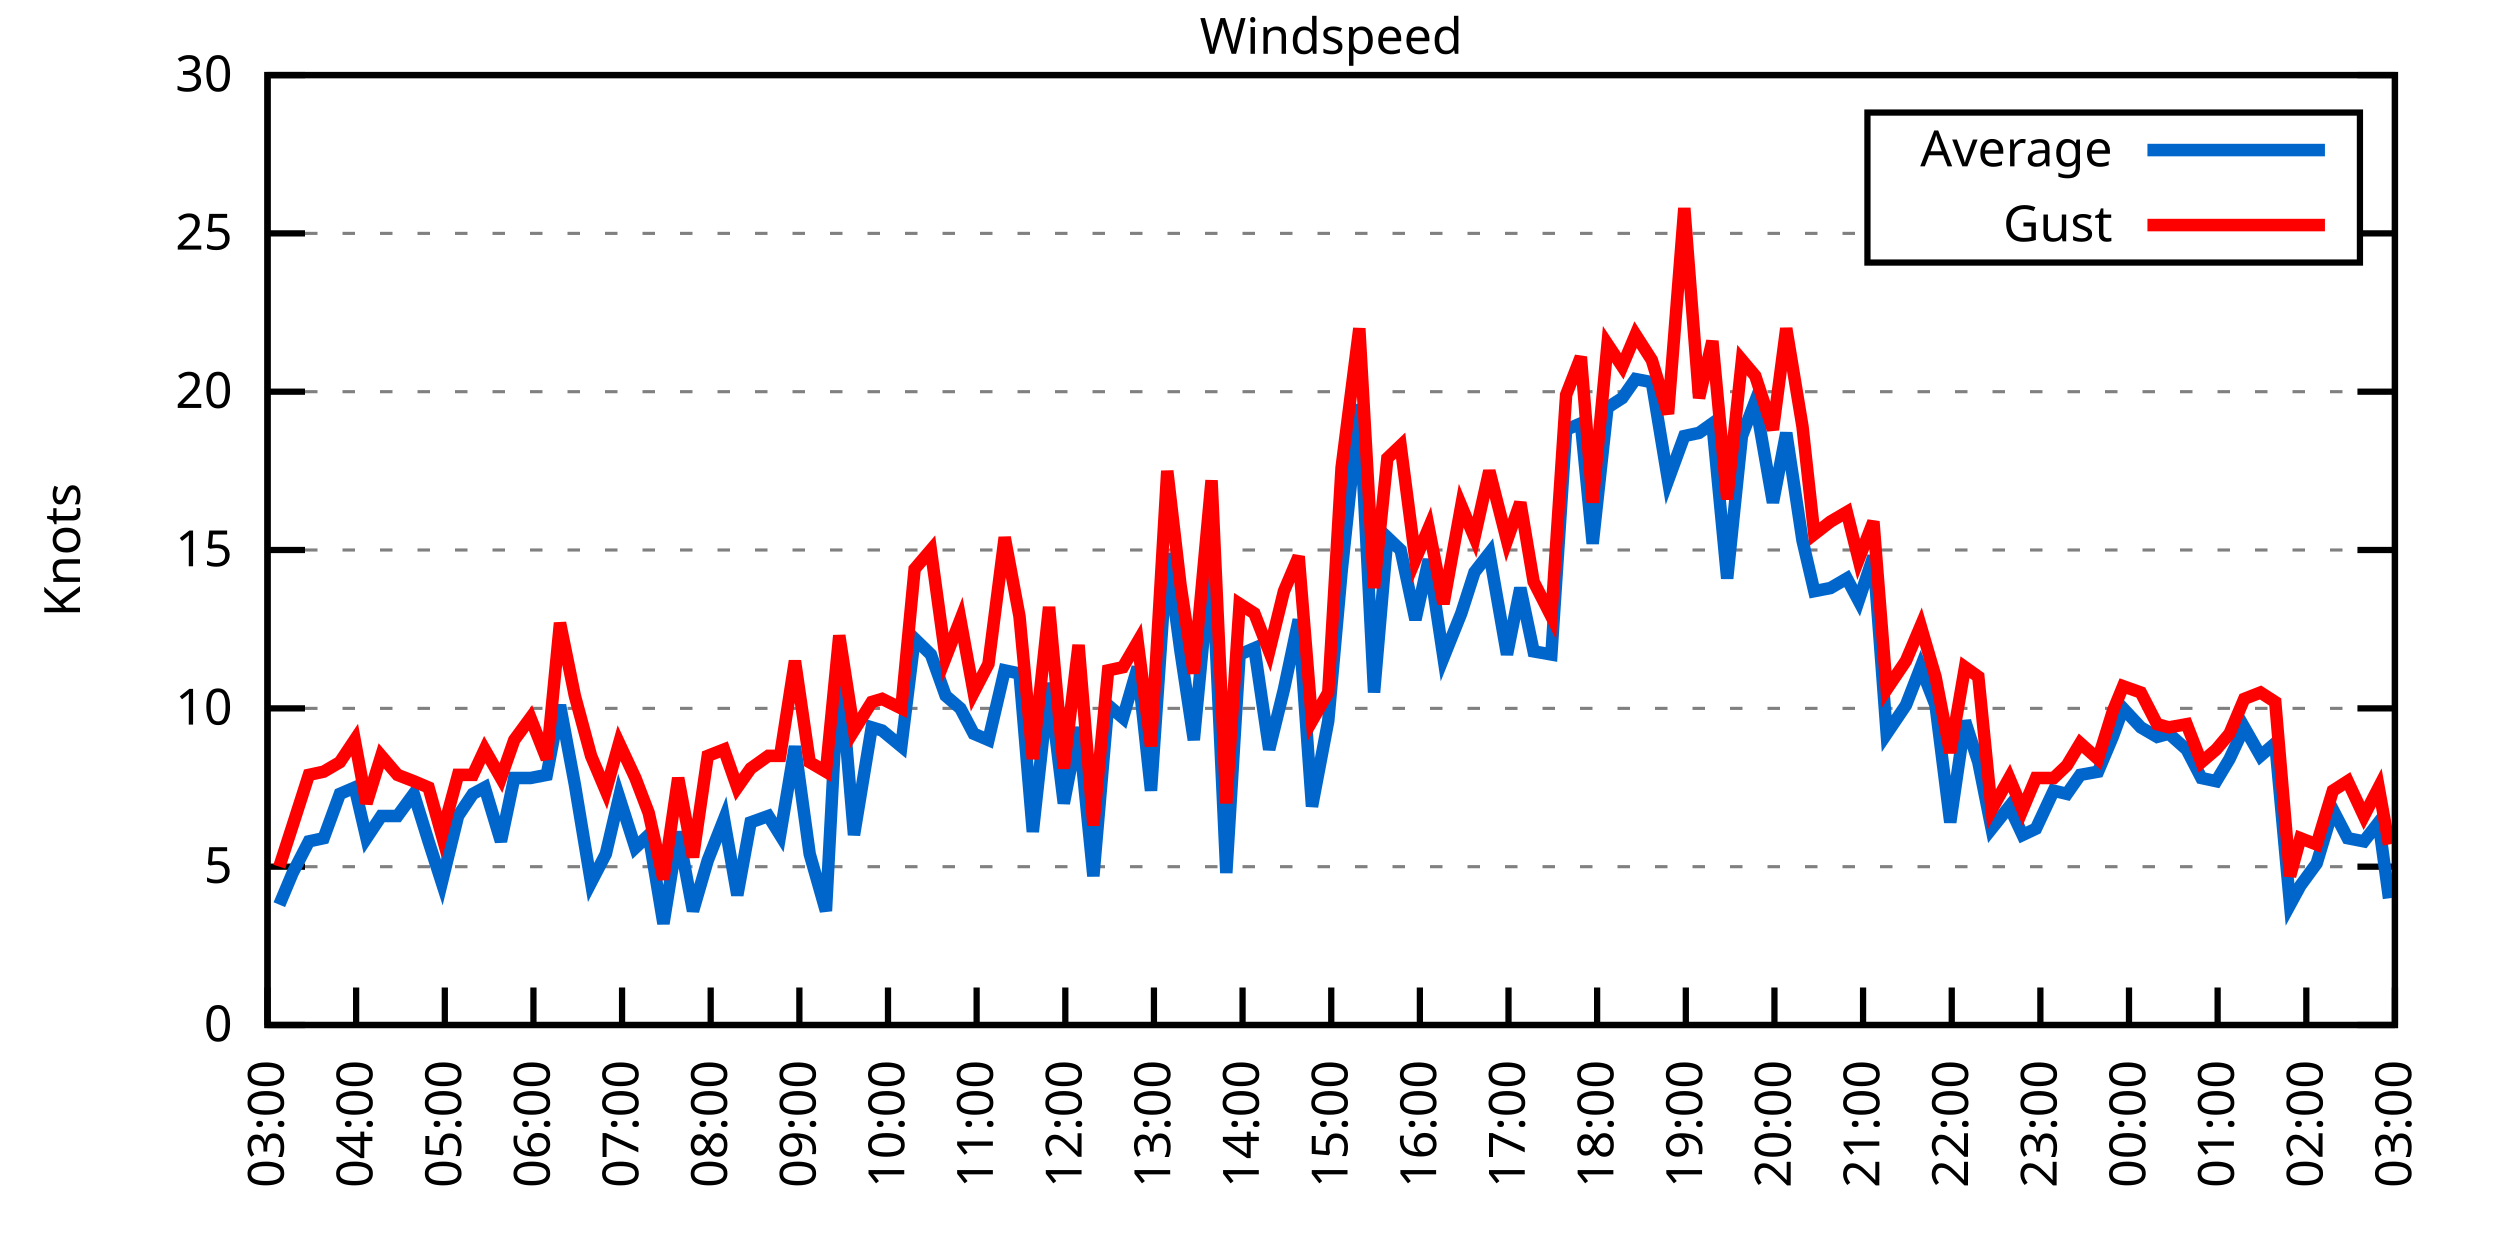
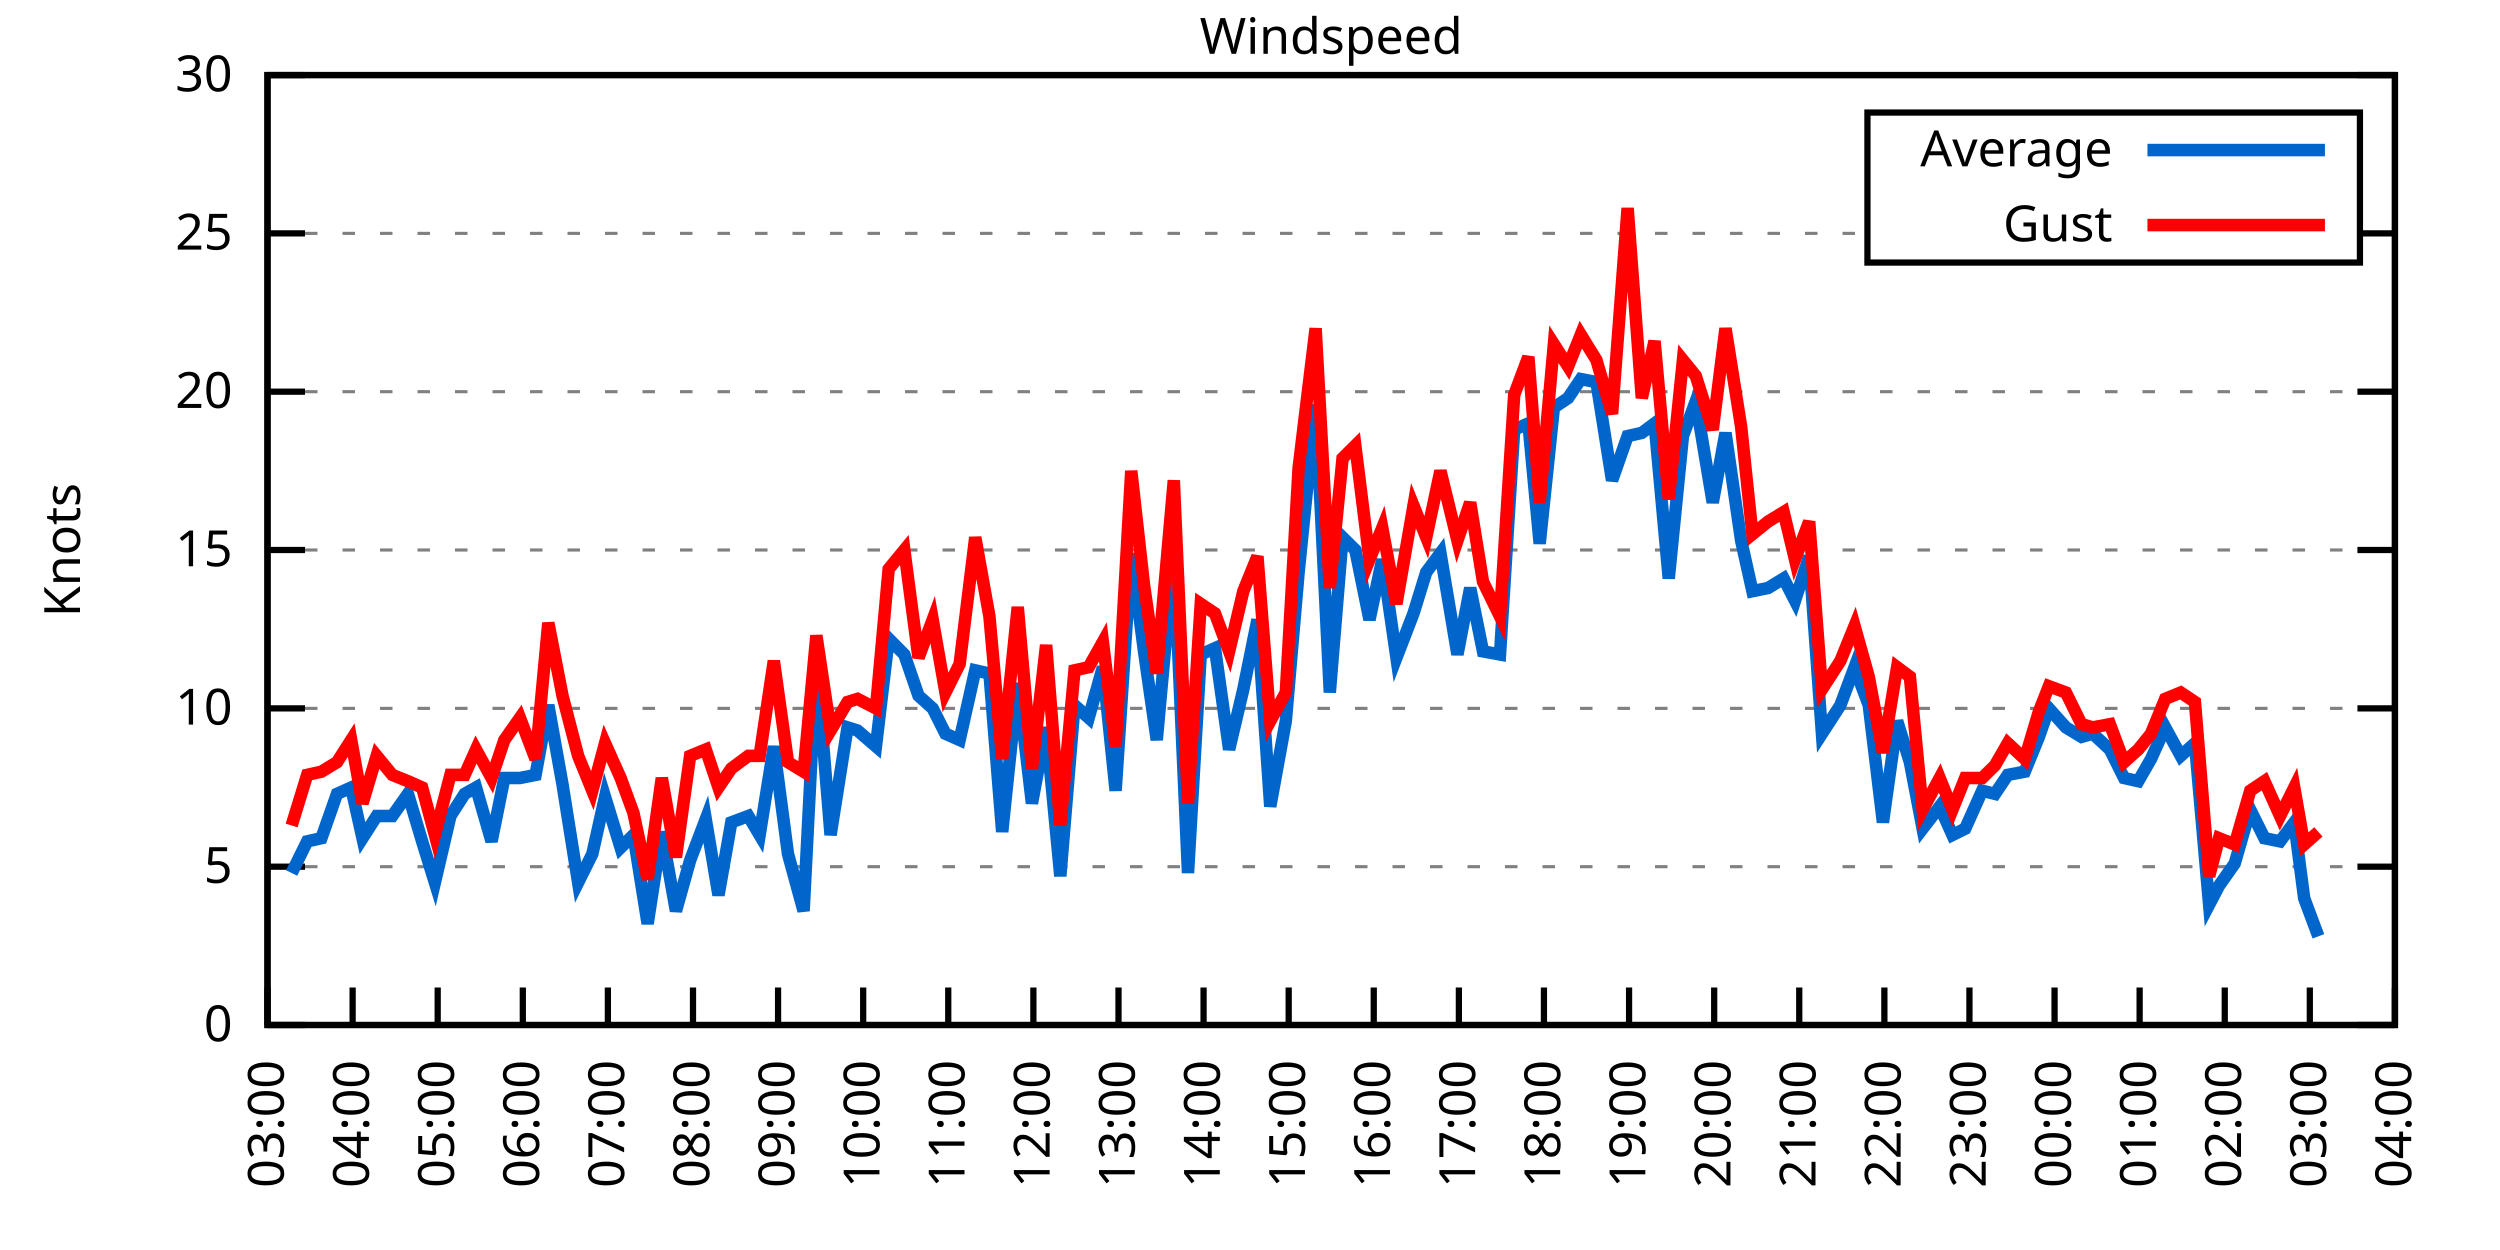
<svg xmlns="http://www.w3.org/2000/svg" xmlns:xlink="http://www.w3.org/1999/xlink" width="400" height="200" viewBox="0 0 400 200">
  <g id="gnuplot_canvas">
    <rect x="0" y="0" width="400" height="200" fill="none" />
    <defs>
      <circle id="gpDot" r="0.5" stroke-width="0.5" stroke="currentColor" />
      <path id="gpPt0" stroke-width="0.333" stroke="currentColor" d="M-1,0 h2 M0,-1 v2" />
      <path id="gpPt1" stroke-width="0.333" stroke="currentColor" d="M-1,-1 L1,1 M1,-1 L-1,1" />
      <path id="gpPt2" stroke-width="0.333" stroke="currentColor" d="M-1,0 L1,0 M0,-1 L0,1 M-1,-1 L1,1 M-1,1 L1,-1" />
      <rect id="gpPt3" stroke-width="0.333" stroke="currentColor" x="-1" y="-1" width="2" height="2" />
      <rect id="gpPt4" stroke-width="0.333" stroke="currentColor" fill="currentColor" x="-1" y="-1" width="2" height="2" />
      <circle id="gpPt5" stroke-width="0.333" stroke="currentColor" cx="0" cy="0" r="1" />
      <use xlink:href="#gpPt5" id="gpPt6" fill="currentColor" stroke="none" />
      <path id="gpPt7" stroke-width="0.333" stroke="currentColor" d="M0,-1.33 L-1.33,0.67 L1.33,0.67 z" />
      <use xlink:href="#gpPt7" id="gpPt8" fill="currentColor" stroke="none" />
      <use xlink:href="#gpPt7" id="gpPt9" stroke="currentColor" transform="rotate(180)" />
      <use xlink:href="#gpPt9" id="gpPt10" fill="currentColor" stroke="none" />
      <use xlink:href="#gpPt3" id="gpPt11" stroke="currentColor" transform="rotate(45)" />
      <use xlink:href="#gpPt11" id="gpPt12" fill="currentColor" stroke="none" />
      <path id="gpPt13" stroke-width="0.333" stroke="currentColor" d="M0,1.330 L1.265,0.411 L0.782,-1.067 L-0.782,-1.076 L-1.265,0.411 z" />
      <use xlink:href="#gpPt13" id="gpPt14" fill="currentColor" stroke="none" />
      <filter id="textbox" filterUnits="objectBoundingBox" x="0" y="0" height="1" width="1">
        <feFlood flood-color="white" flood-opacity="1" result="bgnd" />
        <feComposite in="SourceGraphic" in2="bgnd" operator="atop" />
      </filter>
      <filter id="greybox" filterUnits="objectBoundingBox" x="0" y="0" height="1" width="1">
        <feFlood flood-color="lightgrey" flood-opacity="1" result="grey" />
        <feComposite in="SourceGraphic" in2="grey" operator="atop" />
      </filter>
    </defs>
    <g fill="none" color="white" stroke="currentColor" stroke-width="1.00" stroke-linecap="butt" stroke-linejoin="miter">
</g>
    <g fill="none" color="black" stroke="currentColor" stroke-width="1.00" stroke-linecap="butt" stroke-linejoin="miter">
      <g stroke="none" shape-rendering="crispEdges">
        <polygon fill="rgb(255, 255, 255)" points="42.80,164.00 383.18,164.00 383.18,12.02 42.80,12.02 " />
      </g>
    </g>
    <g fill="none" color="black" stroke="currentColor" stroke-width="1.00" stroke-linecap="butt" stroke-linejoin="miter">
</g>
    <g fill="none" color="black" stroke="black" stroke-width="0.50" stroke-linecap="butt" stroke-linejoin="miter">
</g>
    <g fill="none" color="gray" stroke="currentColor" stroke-width="0.50" stroke-linecap="butt" stroke-linejoin="miter">
      <path stroke="gray" stroke-dasharray="2,4" class="gridline" d="M42.80,164.00 L383.19,164.00  " />
    </g>
    <g fill="none" color="gray" stroke="gray" stroke-width="1.00" stroke-linecap="butt" stroke-linejoin="miter">
</g>
    <g fill="none" color="black" stroke="currentColor" stroke-width="1.00" stroke-linecap="butt" stroke-linejoin="miter">
      <path stroke="black" d="M42.80,164.00 L48.80,164.00 M383.19,164.00 L377.19,164.00  " />
      <g transform="translate(37.20,166.60)" stroke="none" fill="black" font-family="Sans" font-size="8.00" text-anchor="end">
        <text>
          <tspan font-family="Sans"> 0</tspan>
        </text>
      </g>
    </g>
    <g fill="none" color="black" stroke="currentColor" stroke-width="1.00" stroke-linecap="butt" stroke-linejoin="miter">
</g>
    <g fill="none" color="black" stroke="black" stroke-width="0.50" stroke-linecap="butt" stroke-linejoin="miter">
</g>
    <g fill="none" color="gray" stroke="currentColor" stroke-width="0.50" stroke-linecap="butt" stroke-linejoin="miter">
      <path stroke="gray" stroke-dasharray="2,4" class="gridline" d="M42.80,138.67 L383.19,138.67  " />
    </g>
    <g fill="none" color="gray" stroke="gray" stroke-width="1.00" stroke-linecap="butt" stroke-linejoin="miter">
</g>
    <g fill="none" color="black" stroke="currentColor" stroke-width="1.00" stroke-linecap="butt" stroke-linejoin="miter">
      <path stroke="black" d="M42.80,138.67 L48.80,138.67 M383.19,138.67 L377.19,138.67  " />
      <g transform="translate(37.20,141.27)" stroke="none" fill="black" font-family="Sans" font-size="8.00" text-anchor="end">
        <text>
          <tspan font-family="Sans"> 5</tspan>
        </text>
      </g>
    </g>
    <g fill="none" color="black" stroke="currentColor" stroke-width="1.00" stroke-linecap="butt" stroke-linejoin="miter">
</g>
    <g fill="none" color="black" stroke="black" stroke-width="0.50" stroke-linecap="butt" stroke-linejoin="miter">
</g>
    <g fill="none" color="gray" stroke="currentColor" stroke-width="0.50" stroke-linecap="butt" stroke-linejoin="miter">
      <path stroke="gray" stroke-dasharray="2,4" class="gridline" d="M42.80,113.34 L383.19,113.34  " />
    </g>
    <g fill="none" color="gray" stroke="gray" stroke-width="1.00" stroke-linecap="butt" stroke-linejoin="miter">
</g>
    <g fill="none" color="black" stroke="currentColor" stroke-width="1.00" stroke-linecap="butt" stroke-linejoin="miter">
      <path stroke="black" d="M42.80,113.34 L48.80,113.34 M383.19,113.34 L377.19,113.34  " />
      <g transform="translate(37.20,115.94)" stroke="none" fill="black" font-family="Sans" font-size="8.00" text-anchor="end">
        <text>
          <tspan font-family="Sans"> 10</tspan>
        </text>
      </g>
    </g>
    <g fill="none" color="black" stroke="currentColor" stroke-width="1.00" stroke-linecap="butt" stroke-linejoin="miter">
</g>
    <g fill="none" color="black" stroke="black" stroke-width="0.50" stroke-linecap="butt" stroke-linejoin="miter">
</g>
    <g fill="none" color="gray" stroke="currentColor" stroke-width="0.50" stroke-linecap="butt" stroke-linejoin="miter">
      <path stroke="gray" stroke-dasharray="2,4" class="gridline" d="M42.80,88.00 L383.19,88.00  " />
    </g>
    <g fill="none" color="gray" stroke="gray" stroke-width="1.00" stroke-linecap="butt" stroke-linejoin="miter">
</g>
    <g fill="none" color="black" stroke="currentColor" stroke-width="1.00" stroke-linecap="butt" stroke-linejoin="miter">
      <path stroke="black" d="M42.80,88.00 L48.80,88.00 M383.19,88.00 L377.19,88.00  " />
      <g transform="translate(37.20,90.60)" stroke="none" fill="black" font-family="Sans" font-size="8.00" text-anchor="end">
        <text>
          <tspan font-family="Sans"> 15</tspan>
        </text>
      </g>
    </g>
    <g fill="none" color="black" stroke="currentColor" stroke-width="1.00" stroke-linecap="butt" stroke-linejoin="miter">
</g>
    <g fill="none" color="black" stroke="black" stroke-width="0.50" stroke-linecap="butt" stroke-linejoin="miter">
</g>
    <g fill="none" color="gray" stroke="currentColor" stroke-width="0.50" stroke-linecap="butt" stroke-linejoin="miter">
      <path stroke="gray" stroke-dasharray="2,4" class="gridline" d="M42.80,62.67 L383.19,62.67  " />
    </g>
    <g fill="none" color="gray" stroke="gray" stroke-width="1.00" stroke-linecap="butt" stroke-linejoin="miter">
</g>
    <g fill="none" color="black" stroke="currentColor" stroke-width="1.00" stroke-linecap="butt" stroke-linejoin="miter">
      <path stroke="black" d="M42.80,62.67 L48.80,62.67 M383.19,62.67 L377.19,62.67  " />
      <g transform="translate(37.20,65.27)" stroke="none" fill="black" font-family="Sans" font-size="8.00" text-anchor="end">
        <text>
          <tspan font-family="Sans"> 20</tspan>
        </text>
      </g>
    </g>
    <g fill="none" color="black" stroke="currentColor" stroke-width="1.00" stroke-linecap="butt" stroke-linejoin="miter">
</g>
    <g fill="none" color="black" stroke="black" stroke-width="0.50" stroke-linecap="butt" stroke-linejoin="miter">
</g>
    <g fill="none" color="gray" stroke="currentColor" stroke-width="0.50" stroke-linecap="butt" stroke-linejoin="miter">
      <path stroke="gray" stroke-dasharray="2,4" class="gridline" d="M42.80,37.34 L298.79,37.34 M377.59,37.34 L383.19,37.34  " />
    </g>
    <g fill="none" color="gray" stroke="gray" stroke-width="1.00" stroke-linecap="butt" stroke-linejoin="miter">
</g>
    <g fill="none" color="black" stroke="currentColor" stroke-width="1.00" stroke-linecap="butt" stroke-linejoin="miter">
      <path stroke="black" d="M42.80,37.34 L48.80,37.34 M383.19,37.34 L377.19,37.34  " />
      <g transform="translate(37.20,39.94)" stroke="none" fill="black" font-family="Sans" font-size="8.00" text-anchor="end">
        <text>
          <tspan font-family="Sans"> 25</tspan>
        </text>
      </g>
    </g>
    <g fill="none" color="black" stroke="currentColor" stroke-width="1.00" stroke-linecap="butt" stroke-linejoin="miter">
</g>
    <g fill="none" color="black" stroke="black" stroke-width="0.50" stroke-linecap="butt" stroke-linejoin="miter">
</g>
    <g fill="none" color="gray" stroke="currentColor" stroke-width="0.50" stroke-linecap="butt" stroke-linejoin="miter">
      <path stroke="gray" stroke-dasharray="2,4" class="gridline" d="M42.80,12.01 L383.19,12.01  " />
    </g>
    <g fill="none" color="gray" stroke="gray" stroke-width="1.00" stroke-linecap="butt" stroke-linejoin="miter">
</g>
    <g fill="none" color="black" stroke="currentColor" stroke-width="1.00" stroke-linecap="butt" stroke-linejoin="miter">
      <path stroke="black" d="M42.80,12.01 L48.80,12.01 M383.19,12.01 L377.19,12.01  " />
      <g transform="translate(37.20,14.61)" stroke="none" fill="black" font-family="Sans" font-size="8.00" text-anchor="end">
        <text>
          <tspan font-family="Sans"> 30</tspan>
        </text>
      </g>
    </g>
    <g fill="none" color="black" stroke="currentColor" stroke-width="1.00" stroke-linecap="butt" stroke-linejoin="miter">
      <path stroke="black" d="M42.80,164.00 L42.80,158.00  " />
      <g transform="translate(45.40,169.60) rotate(270.00)" stroke="none" fill="black" font-family="Sans" font-size="8.00" text-anchor="end">
        <text>
          <tspan font-family="Sans">03:00</tspan>
        </text>
      </g>
    </g>
    <g fill="none" color="black" stroke="currentColor" stroke-width="1.00" stroke-linecap="butt" stroke-linejoin="miter">
-       <path stroke="black" d="M56.98,164.00 L56.98,158.00  " />
-       <g transform="translate(59.58,169.60) rotate(270.00)" stroke="none" fill="black" font-family="Sans" font-size="8.00" text-anchor="end">
+       <path stroke="black" d="M56.42,164.00 L56.42,158.00  " />
+       <g transform="translate(59.02,169.60) rotate(270.00)" stroke="none" fill="black" font-family="Sans" font-size="8.00" text-anchor="end">
        <text>
          <tspan font-family="Sans">04:00</tspan>
        </text>
      </g>
    </g>
    <g fill="none" color="black" stroke="currentColor" stroke-width="1.00" stroke-linecap="butt" stroke-linejoin="miter">
-       <path stroke="black" d="M71.17,164.00 L71.17,158.00  " />
-       <g transform="translate(73.77,169.60) rotate(270.00)" stroke="none" fill="black" font-family="Sans" font-size="8.00" text-anchor="end">
+       <path stroke="black" d="M70.03,164.00 L70.03,158.00  " />
+       <g transform="translate(72.63,169.60) rotate(270.00)" stroke="none" fill="black" font-family="Sans" font-size="8.00" text-anchor="end">
        <text>
          <tspan font-family="Sans">05:00</tspan>
        </text>
      </g>
    </g>
    <g fill="none" color="black" stroke="currentColor" stroke-width="1.00" stroke-linecap="butt" stroke-linejoin="miter">
-       <path stroke="black" d="M85.35,164.00 L85.35,158.00  " />
-       <g transform="translate(87.95,169.60) rotate(270.00)" stroke="none" fill="black" font-family="Sans" font-size="8.00" text-anchor="end">
+       <path stroke="black" d="M83.65,164.00 L83.65,158.00  " />
+       <g transform="translate(86.25,169.60) rotate(270.00)" stroke="none" fill="black" font-family="Sans" font-size="8.00" text-anchor="end">
        <text>
          <tspan font-family="Sans">06:00</tspan>
        </text>
      </g>
    </g>
    <g fill="none" color="black" stroke="currentColor" stroke-width="1.00" stroke-linecap="butt" stroke-linejoin="miter">
-       <path stroke="black" d="M99.53,164.00 L99.53,158.00  " />
-       <g transform="translate(102.13,169.60) rotate(270.00)" stroke="none" fill="black" font-family="Sans" font-size="8.00" text-anchor="end">
+       <path stroke="black" d="M97.26,164.00 L97.26,158.00  " />
+       <g transform="translate(99.86,169.60) rotate(270.00)" stroke="none" fill="black" font-family="Sans" font-size="8.00" text-anchor="end">
        <text>
          <tspan font-family="Sans">07:00</tspan>
        </text>
      </g>
    </g>
    <g fill="none" color="black" stroke="currentColor" stroke-width="1.00" stroke-linecap="butt" stroke-linejoin="miter">
-       <path stroke="black" d="M113.71,164.00 L113.71,158.00  " />
-       <g transform="translate(116.31,169.60) rotate(270.00)" stroke="none" fill="black" font-family="Sans" font-size="8.00" text-anchor="end">
+       <path stroke="black" d="M110.88,164.00 L110.88,158.00  " />
+       <g transform="translate(113.48,169.60) rotate(270.00)" stroke="none" fill="black" font-family="Sans" font-size="8.00" text-anchor="end">
        <text>
          <tspan font-family="Sans">08:00</tspan>
        </text>
      </g>
    </g>
    <g fill="none" color="black" stroke="currentColor" stroke-width="1.00" stroke-linecap="butt" stroke-linejoin="miter">
-       <path stroke="black" d="M127.90,164.00 L127.90,158.00  " />
-       <g transform="translate(130.50,169.60) rotate(270.00)" stroke="none" fill="black" font-family="Sans" font-size="8.00" text-anchor="end">
+       <path stroke="black" d="M124.49,164.00 L124.49,158.00  " />
+       <g transform="translate(127.09,169.60) rotate(270.00)" stroke="none" fill="black" font-family="Sans" font-size="8.00" text-anchor="end">
        <text>
          <tspan font-family="Sans">09:00</tspan>
        </text>
      </g>
    </g>
    <g fill="none" color="black" stroke="currentColor" stroke-width="1.00" stroke-linecap="butt" stroke-linejoin="miter">
-       <path stroke="black" d="M142.08,164.00 L142.08,158.00  " />
-       <g transform="translate(144.68,169.60) rotate(270.00)" stroke="none" fill="black" font-family="Sans" font-size="8.00" text-anchor="end">
+       <path stroke="black" d="M138.11,164.00 L138.11,158.00  " />
+       <g transform="translate(140.71,169.60) rotate(270.00)" stroke="none" fill="black" font-family="Sans" font-size="8.00" text-anchor="end">
        <text>
          <tspan font-family="Sans">10:00</tspan>
        </text>
      </g>
    </g>
    <g fill="none" color="black" stroke="currentColor" stroke-width="1.00" stroke-linecap="butt" stroke-linejoin="miter">
-       <path stroke="black" d="M156.26,164.00 L156.26,158.00  " />
-       <g transform="translate(158.86,169.60) rotate(270.00)" stroke="none" fill="black" font-family="Sans" font-size="8.00" text-anchor="end">
+       <path stroke="black" d="M151.72,164.00 L151.72,158.00  " />
+       <g transform="translate(154.32,169.60) rotate(270.00)" stroke="none" fill="black" font-family="Sans" font-size="8.00" text-anchor="end">
        <text>
          <tspan font-family="Sans">11:00</tspan>
        </text>
      </g>
    </g>
    <g fill="none" color="black" stroke="currentColor" stroke-width="1.00" stroke-linecap="butt" stroke-linejoin="miter">
-       <path stroke="black" d="M170.45,164.00 L170.45,158.00  " />
-       <g transform="translate(173.05,169.60) rotate(270.00)" stroke="none" fill="black" font-family="Sans" font-size="8.00" text-anchor="end">
+       <path stroke="black" d="M165.34,164.00 L165.34,158.00  " />
+       <g transform="translate(167.94,169.60) rotate(270.00)" stroke="none" fill="black" font-family="Sans" font-size="8.00" text-anchor="end">
        <text>
          <tspan font-family="Sans">12:00</tspan>
        </text>
      </g>
    </g>
    <g fill="none" color="black" stroke="currentColor" stroke-width="1.00" stroke-linecap="butt" stroke-linejoin="miter">
-       <path stroke="black" d="M184.63,164.00 L184.63,158.00  " />
-       <g transform="translate(187.23,169.60) rotate(270.00)" stroke="none" fill="black" font-family="Sans" font-size="8.00" text-anchor="end">
+       <path stroke="black" d="M178.96,164.00 L178.96,158.00  " />
+       <g transform="translate(181.56,169.60) rotate(270.00)" stroke="none" fill="black" font-family="Sans" font-size="8.00" text-anchor="end">
        <text>
          <tspan font-family="Sans">13:00</tspan>
        </text>
      </g>
    </g>
    <g fill="none" color="black" stroke="currentColor" stroke-width="1.00" stroke-linecap="butt" stroke-linejoin="miter">
-       <path stroke="black" d="M198.81,164.00 L198.81,158.00  " />
-       <g transform="translate(201.41,169.60) rotate(270.00)" stroke="none" fill="black" font-family="Sans" font-size="8.00" text-anchor="end">
+       <path stroke="black" d="M192.57,164.00 L192.57,158.00  " />
+       <g transform="translate(195.17,169.60) rotate(270.00)" stroke="none" fill="black" font-family="Sans" font-size="8.00" text-anchor="end">
        <text>
          <tspan font-family="Sans">14:00</tspan>
        </text>
      </g>
    </g>
    <g fill="none" color="black" stroke="currentColor" stroke-width="1.00" stroke-linecap="butt" stroke-linejoin="miter">
-       <path stroke="black" d="M213.00,164.00 L213.00,158.00  " />
-       <g transform="translate(215.60,169.60) rotate(270.00)" stroke="none" fill="black" font-family="Sans" font-size="8.00" text-anchor="end">
+       <path stroke="black" d="M206.19,164.00 L206.19,158.00  " />
+       <g transform="translate(208.79,169.60) rotate(270.00)" stroke="none" fill="black" font-family="Sans" font-size="8.00" text-anchor="end">
        <text>
          <tspan font-family="Sans">15:00</tspan>
        </text>
      </g>
    </g>
    <g fill="none" color="black" stroke="currentColor" stroke-width="1.00" stroke-linecap="butt" stroke-linejoin="miter">
-       <path stroke="black" d="M227.18,164.00 L227.18,158.00  " />
-       <g transform="translate(229.78,169.60) rotate(270.00)" stroke="none" fill="black" font-family="Sans" font-size="8.00" text-anchor="end">
+       <path stroke="black" d="M219.80,164.00 L219.80,158.00  " />
+       <g transform="translate(222.40,169.60) rotate(270.00)" stroke="none" fill="black" font-family="Sans" font-size="8.00" text-anchor="end">
        <text>
          <tspan font-family="Sans">16:00</tspan>
        </text>
      </g>
    </g>
    <g fill="none" color="black" stroke="currentColor" stroke-width="1.00" stroke-linecap="butt" stroke-linejoin="miter">
-       <path stroke="black" d="M241.36,164.00 L241.36,158.00  " />
-       <g transform="translate(243.96,169.60) rotate(270.00)" stroke="none" fill="black" font-family="Sans" font-size="8.00" text-anchor="end">
+       <path stroke="black" d="M233.42,164.00 L233.42,158.00  " />
+       <g transform="translate(236.02,169.60) rotate(270.00)" stroke="none" fill="black" font-family="Sans" font-size="8.00" text-anchor="end">
        <text>
          <tspan font-family="Sans">17:00</tspan>
        </text>
      </g>
    </g>
    <g fill="none" color="black" stroke="currentColor" stroke-width="1.00" stroke-linecap="butt" stroke-linejoin="miter">
-       <path stroke="black" d="M255.54,164.00 L255.54,158.00  " />
-       <g transform="translate(258.14,169.60) rotate(270.00)" stroke="none" fill="black" font-family="Sans" font-size="8.00" text-anchor="end">
+       <path stroke="black" d="M247.03,164.00 L247.03,158.00  " />
+       <g transform="translate(249.63,169.60) rotate(270.00)" stroke="none" fill="black" font-family="Sans" font-size="8.00" text-anchor="end">
        <text>
          <tspan font-family="Sans">18:00</tspan>
        </text>
      </g>
    </g>
    <g fill="none" color="black" stroke="currentColor" stroke-width="1.00" stroke-linecap="butt" stroke-linejoin="miter">
-       <path stroke="black" d="M269.73,164.00 L269.73,158.00  " />
-       <g transform="translate(272.33,169.60) rotate(270.00)" stroke="none" fill="black" font-family="Sans" font-size="8.00" text-anchor="end">
+       <path stroke="black" d="M260.65,164.00 L260.65,158.00  " />
+       <g transform="translate(263.25,169.60) rotate(270.00)" stroke="none" fill="black" font-family="Sans" font-size="8.00" text-anchor="end">
        <text>
          <tspan font-family="Sans">19:00</tspan>
        </text>
      </g>
    </g>
    <g fill="none" color="black" stroke="currentColor" stroke-width="1.00" stroke-linecap="butt" stroke-linejoin="miter">
-       <path stroke="black" d="M283.91,164.00 L283.91,158.00  " />
-       <g transform="translate(286.51,169.60) rotate(270.00)" stroke="none" fill="black" font-family="Sans" font-size="8.00" text-anchor="end">
+       <path stroke="black" d="M274.27,164.00 L274.27,158.00  " />
+       <g transform="translate(276.87,169.60) rotate(270.00)" stroke="none" fill="black" font-family="Sans" font-size="8.00" text-anchor="end">
        <text>
          <tspan font-family="Sans">20:00</tspan>
        </text>
      </g>
    </g>
    <g fill="none" color="black" stroke="currentColor" stroke-width="1.00" stroke-linecap="butt" stroke-linejoin="miter">
-       <path stroke="black" d="M298.09,164.00 L298.09,158.00  " />
-       <g transform="translate(300.69,169.60) rotate(270.00)" stroke="none" fill="black" font-family="Sans" font-size="8.00" text-anchor="end">
+       <path stroke="black" d="M287.88,164.00 L287.88,158.00  " />
+       <g transform="translate(290.48,169.60) rotate(270.00)" stroke="none" fill="black" font-family="Sans" font-size="8.00" text-anchor="end">
        <text>
          <tspan font-family="Sans">21:00</tspan>
        </text>
      </g>
    </g>
    <g fill="none" color="black" stroke="currentColor" stroke-width="1.00" stroke-linecap="butt" stroke-linejoin="miter">
-       <path stroke="black" d="M312.28,164.00 L312.28,158.00  " />
-       <g transform="translate(314.88,169.60) rotate(270.00)" stroke="none" fill="black" font-family="Sans" font-size="8.00" text-anchor="end">
+       <path stroke="black" d="M301.50,164.00 L301.50,158.00  " />
+       <g transform="translate(304.10,169.60) rotate(270.00)" stroke="none" fill="black" font-family="Sans" font-size="8.00" text-anchor="end">
        <text>
          <tspan font-family="Sans">22:00</tspan>
        </text>
      </g>
    </g>
    <g fill="none" color="black" stroke="currentColor" stroke-width="1.00" stroke-linecap="butt" stroke-linejoin="miter">
-       <path stroke="black" d="M326.46,164.00 L326.46,158.00  " />
-       <g transform="translate(329.06,169.60) rotate(270.00)" stroke="none" fill="black" font-family="Sans" font-size="8.00" text-anchor="end">
+       <path stroke="black" d="M315.11,164.00 L315.11,158.00  " />
+       <g transform="translate(317.71,169.60) rotate(270.00)" stroke="none" fill="black" font-family="Sans" font-size="8.00" text-anchor="end">
        <text>
          <tspan font-family="Sans">23:00</tspan>
        </text>
      </g>
    </g>
    <g fill="none" color="black" stroke="currentColor" stroke-width="1.00" stroke-linecap="butt" stroke-linejoin="miter">
-       <path stroke="black" d="M340.64,164.00 L340.64,158.00  " />
-       <g transform="translate(343.24,169.60) rotate(270.00)" stroke="none" fill="black" font-family="Sans" font-size="8.00" text-anchor="end">
+       <path stroke="black" d="M328.73,164.00 L328.73,158.00  " />
+       <g transform="translate(331.33,169.60) rotate(270.00)" stroke="none" fill="black" font-family="Sans" font-size="8.00" text-anchor="end">
        <text>
          <tspan font-family="Sans">00:00</tspan>
        </text>
      </g>
    </g>
    <g fill="none" color="black" stroke="currentColor" stroke-width="1.00" stroke-linecap="butt" stroke-linejoin="miter">
-       <path stroke="black" d="M354.82,164.00 L354.82,158.00  " />
-       <g transform="translate(357.42,169.60) rotate(270.00)" stroke="none" fill="black" font-family="Sans" font-size="8.00" text-anchor="end">
+       <path stroke="black" d="M342.34,164.00 L342.34,158.00  " />
+       <g transform="translate(344.94,169.60) rotate(270.00)" stroke="none" fill="black" font-family="Sans" font-size="8.00" text-anchor="end">
        <text>
          <tspan font-family="Sans">01:00</tspan>
        </text>
      </g>
    </g>
    <g fill="none" color="black" stroke="currentColor" stroke-width="1.00" stroke-linecap="butt" stroke-linejoin="miter">
-       <path stroke="black" d="M369.01,164.00 L369.01,158.00  " />
-       <g transform="translate(371.61,169.60) rotate(270.00)" stroke="none" fill="black" font-family="Sans" font-size="8.00" text-anchor="end">
+       <path stroke="black" d="M355.96,164.00 L355.96,158.00  " />
+       <g transform="translate(358.56,169.60) rotate(270.00)" stroke="none" fill="black" font-family="Sans" font-size="8.00" text-anchor="end">
        <text>
          <tspan font-family="Sans">02:00</tspan>
+         </text>
+       </g>
+     </g>
+     <g fill="none" color="black" stroke="currentColor" stroke-width="1.00" stroke-linecap="butt" stroke-linejoin="miter">
+       <path stroke="black" d="M369.57,164.00 L369.57,158.00  " />
+       <g transform="translate(372.17,169.60) rotate(270.00)" stroke="none" fill="black" font-family="Sans" font-size="8.00" text-anchor="end">
+         <text>
+           <tspan font-family="Sans">03:00</tspan>
        </text>
      </g>
    </g>
    <g fill="none" color="black" stroke="currentColor" stroke-width="1.00" stroke-linecap="butt" stroke-linejoin="miter">
      <path stroke="black" d="M383.19,164.00 L383.19,158.00  " />
      <g transform="translate(385.79,169.60) rotate(270.00)" stroke="none" fill="black" font-family="Sans" font-size="8.00" text-anchor="end">
        <text>
-           <tspan font-family="Sans">03:00</tspan>
+           <tspan font-family="Sans">04:00</tspan>
        </text>
      </g>
    </g>
    <g fill="none" color="black" stroke="currentColor" stroke-width="1.00" stroke-linecap="butt" stroke-linejoin="miter">
</g>
    <g fill="none" color="black" stroke="currentColor" stroke-width="1.00" stroke-linecap="butt" stroke-linejoin="miter">
      <path stroke="black" d="M42.80,12.01 L42.80,164.00 L383.19,164.00 L383.19,12.01 L42.80,12.01 Z  " />
    </g>
    <g fill="none" color="black" stroke="currentColor" stroke-width="1.00" stroke-linecap="butt" stroke-linejoin="miter">
</g>
    <g fill="none" color="black" stroke="currentColor" stroke-width="1.00" stroke-linecap="butt" stroke-linejoin="miter">
      <path stroke="black" d="M298.79,42.01 L298.79,18.01 L377.59,18.01 L377.59,42.01 L298.79,42.01 Z  " />
    </g>
    <g id="Windspeed_plot_1">
      <g fill="none" color="white" stroke="black" stroke-width="2.00" stroke-linecap="butt" stroke-linejoin="miter">
</g>
      <g fill="none" color="black" stroke="currentColor" stroke-width="2.00" stroke-linecap="butt" stroke-linejoin="miter">
        <g transform="translate(337.99,26.61)" stroke="none" fill="black" font-family="Sans" font-size="8.00" text-anchor="end">
          <text>
            <tspan font-family="Sans">Average</tspan>
          </text>
        </g>
      </g>
      <g fill="none" color="black" stroke="currentColor" stroke-width="2.00" stroke-linecap="butt" stroke-linejoin="miter">
-         <path stroke="rgb(  0, 102, 204)" d="M343.59,24.01 L371.99,24.01 M44.69,144.75 L46.82,139.68 L49.42,134.62 L51.78,134.11 L54.38,127.02 L56.75,126.00   L58.64,134.11 L61.00,130.56 L63.60,130.56 L66.20,127.02 L68.57,134.62 L70.69,141.20 L73.29,130.56 L75.66,127.02   L77.55,126.00 L80.15,134.62 L82.28,124.48 L84.88,124.48 L87.48,123.98 L89.60,112.83 L91.97,125.50 L94.57,141.20   L96.93,136.64 L99.06,127.52 L101.66,135.63 L103.79,133.60 L106.15,147.79 L108.51,133.10 L110.88,145.76 L113.24,137.66   L115.84,131.07 L117.97,143.23 L120.10,131.58 L122.93,130.56 L124.82,133.60 L127.19,119.42 L129.55,136.64 L132.15,145.76   L134.28,105.74 L136.64,133.60 L139.48,116.38 L141.13,116.88 L144.21,119.42 L146.34,102.19 L148.94,104.72 L151.30,111.31   L153.66,113.34 L155.79,117.39 L158.15,118.40 L160.75,107.26 L163.12,107.76 L165.25,133.10 L167.85,109.28 L170.21,128.54   L172.57,116.38 L174.94,140.19 L177.30,112.83 L179.67,114.86 L182.03,106.75 L184.16,126.51 L186.76,88.51 L188.88,104.22   L191.01,118.40 L193.85,88.51 L196.21,139.68 L198.34,104.72 L200.70,103.71 L203.07,119.92 L205.43,110.30 L207.79,99.15   L209.92,129.04 L212.52,115.36 L214.65,91.55 L217.49,64.70 L219.85,110.80 L221.98,85.98 L224.10,88.00 L226.47,99.15   L228.60,89.52 L230.96,105.23 L233.80,98.14 L235.92,91.55 L238.29,88.51 L241.12,104.72 L243.25,94.08 L245.38,104.22   L248.22,104.72 L250.58,68.75 L252.94,67.74 L254.83,86.99 L257.20,65.21 L259.56,63.69 L261.69,60.65 L264.29,61.15   L266.89,76.86 L269.49,69.77 L271.85,69.26 L273.98,67.74 L276.35,92.56 L278.71,69.77 L280.84,64.19 L283.67,80.41   L285.80,69.26 L288.40,86.49 L290.29,94.59 L292.89,94.08 L295.49,92.56 L297.38,96.11 L299.75,89.02 L301.87,117.39   L304.95,112.83 L307.31,106.75 L309.68,112.83 L312.04,131.58 L314.40,115.36 L316.53,121.95 L318.66,132.59 L321.49,129.04   L323.62,133.60 L325.75,132.59 L328.59,126.51 L330.71,127.02 L332.84,123.98 L335.68,123.47 L338.04,117.90 L339.70,113.34   L342.53,116.38 L345.13,117.90 L347.02,117.39 L349.86,119.92 L352.22,124.48 L354.59,124.99 L356.72,121.44 L359.08,116.38   L361.68,120.94 L364.04,118.91 L366.41,144.75 L368.06,141.71 L370.66,138.16 L373.26,129.55 L375.63,134.11 L378.23,134.62   L380.59,131.58 L382.24,143.73  " />
+         <path stroke="rgb(  0, 102, 204)" d="M343.59,24.01 L371.99,24.01 M46.66,139.68 L49.15,134.62 L51.42,134.11 L53.92,127.02 L56.19,126.00 L58.00,134.11   L60.27,130.56 L62.77,130.56 L65.27,127.02 L67.54,134.62 L69.58,141.20 L72.07,130.56 L74.34,127.02 L76.16,126.00   L78.65,134.62 L80.70,124.48 L83.19,124.48 L85.69,123.98 L87.73,112.83 L90.00,125.50 L92.50,141.20 L94.77,136.64   L96.81,127.52 L99.30,135.63 L101.35,133.60 L103.62,147.79 L105.89,133.10 L108.15,145.76 L110.42,137.66 L112.92,131.07   L114.96,143.23 L117.01,131.58 L119.73,130.56 L121.54,133.60 L123.81,119.42 L126.08,136.64 L128.58,145.76 L130.62,105.74   L132.89,133.60 L135.61,116.38 L137.20,116.88 L140.15,119.42 L142.19,102.19 L144.69,104.72 L146.96,111.31 L149.23,113.34   L151.27,117.39 L153.54,118.40 L156.04,107.26 L158.31,107.76 L160.35,133.10 L162.84,109.28 L165.11,128.54 L167.38,116.38   L169.65,140.19 L171.92,112.83 L174.19,114.86 L176.46,106.75 L178.50,126.51 L181.00,88.51 L183.04,104.22 L185.08,118.40   L187.81,88.51 L190.08,139.68 L192.12,104.72 L194.39,103.71 L196.66,119.92 L198.93,110.30 L201.19,99.15 L203.24,129.04   L205.73,115.36 L207.78,91.55 L210.50,64.70 L212.77,110.80 L214.81,85.98 L216.85,88.00 L219.12,99.15 L221.16,89.52   L223.43,105.23 L226.16,98.14 L228.20,91.55 L230.47,88.51 L233.19,104.72 L235.23,94.08 L237.28,104.22 L240.00,104.72   L242.27,68.75 L244.54,67.74 L246.35,86.99 L248.62,65.21 L250.89,63.69 L252.93,60.65 L255.43,61.15 L257.93,76.86   L260.42,69.77 L262.69,69.26 L264.73,67.74 L267.00,92.56 L269.27,69.77 L271.32,64.19 L274.04,80.41 L276.08,69.26   L278.58,86.49 L280.39,94.59 L282.89,94.08 L285.38,92.56 L287.20,96.11 L289.47,89.02 L291.51,117.39 L294.46,112.83   L296.73,106.75 L299.00,112.83 L301.27,131.58 L303.54,115.36 L305.58,121.95 L307.62,132.59 L310.35,129.04 L312.39,133.60   L314.43,132.59 L317.15,126.51 L319.20,127.02 L321.24,123.98 L323.96,123.47 L326.23,117.90 L327.82,113.34 L330.54,116.38   L333.04,117.90 L334.85,117.39 L337.58,119.92 L339.85,124.48 L342.12,124.99 L344.16,121.44 L346.43,116.38 L348.92,120.94   L351.19,118.91 L353.46,144.75 L355.05,141.71 L357.55,138.16 L360.04,129.55 L362.31,134.11 L364.81,134.62 L367.08,131.58   L368.67,143.73 L370.94,149.81  " />
      </g>
    </g>
    <g id="Windspeed_plot_2">
      <g fill="none" color="black" stroke="currentColor" stroke-width="2.00" stroke-linecap="butt" stroke-linejoin="miter">
        <g transform="translate(337.99,38.61)" stroke="none" fill="black" font-family="Sans" font-size="8.00" text-anchor="end">
          <text>
            <tspan font-family="Sans">Gust</tspan>
          </text>
        </g>
      </g>
      <g fill="none" color="black" stroke="currentColor" stroke-width="2.00" stroke-linecap="butt" stroke-linejoin="miter">
-         <path stroke="rgb(255,   0,   0)" d="M343.59,36.01 L371.99,36.01 M44.69,138.67 L46.82,132.08 L49.42,123.98 L51.78,123.47 L54.38,121.95 L56.75,118.40   L58.64,128.54 L61.00,120.94 L63.60,123.98 L66.20,124.99 L68.57,126.00 L70.69,133.60 L73.29,123.98 L75.66,123.98   L77.55,119.92 L80.15,124.48 L82.28,118.40 L84.88,114.86 L87.48,121.44 L89.60,99.66 L91.97,111.31 L94.57,120.94   L96.93,126.51 L99.06,118.91 L101.66,124.48 L103.79,130.06 L106.15,140.69 L108.51,124.48 L110.88,137.15 L113.24,120.94   L115.84,119.92 L117.97,126.00 L120.10,122.96 L122.93,120.94 L124.82,120.94 L127.19,105.74 L129.55,121.95 L132.15,123.47   L134.28,101.68 L136.64,116.88 L139.48,112.32 L141.13,111.82 L144.21,113.34 L146.34,91.04 L148.94,88.00 L151.30,105.23   L153.66,99.15 L155.79,110.80 L158.15,106.24 L160.75,85.98 L163.12,98.64 L165.25,121.44 L167.85,97.12 L170.21,122.96   L172.57,103.20 L174.94,132.08 L177.30,107.26 L179.67,106.75 L182.03,102.70 L184.16,119.42 L186.76,75.34 L188.88,93.58   L191.01,107.76 L193.85,76.86 L196.21,128.54 L198.34,96.62 L200.70,98.14 L203.07,104.22 L205.43,94.59 L207.79,89.02   L209.92,115.36 L212.52,110.80 L214.65,74.83 L217.49,52.54 L219.85,94.08 L221.98,73.31 L224.10,71.29 L226.47,89.52   L228.60,84.46 L230.96,96.62 L233.80,80.91 L235.92,85.98 L238.29,75.34 L241.12,86.49 L243.25,80.41 L245.38,93.07   L248.22,98.64 L250.58,63.18 L252.94,57.10 L254.83,80.41 L257.20,55.07 L259.56,58.62 L261.69,53.55 L264.29,57.61   L266.89,66.22 L269.49,33.29 L271.85,63.69 L273.98,54.57 L276.35,79.90 L278.71,57.61 L280.84,60.14 L283.67,68.75   L285.80,52.54 L288.40,68.25 L290.29,85.47 L292.89,83.45 L295.49,81.93 L297.38,89.52 L299.75,83.45 L301.87,110.30   L304.95,105.74 L307.31,100.16 L309.68,108.27 L312.04,120.43 L314.40,106.75 L316.53,108.27 L318.66,129.55 L321.49,124.48   L323.62,129.55 L325.75,124.48 L328.59,124.48 L330.71,122.46 L332.84,118.91 L335.68,121.44 L338.04,113.84 L339.70,109.79   L342.53,110.80 L345.13,115.87 L347.02,116.38 L349.86,115.87 L352.22,121.95 L354.59,119.92 L356.72,117.39 L359.08,111.82   L361.68,110.80 L364.04,112.32 L366.41,140.19 L368.06,134.11 L370.66,135.12 L373.26,126.51 L375.63,124.99 L378.23,130.56   L380.59,126.00 L382.24,135.12  " />
+         <path stroke="rgb(255,   0,   0)" d="M343.59,36.01 L371.99,36.01 M46.66,132.08 L49.15,123.98 L51.42,123.47 L53.92,121.95 L56.19,118.40 L58.00,128.54   L60.27,120.94 L62.77,123.98 L65.27,124.99 L67.54,126.00 L69.58,133.60 L72.07,123.98 L74.34,123.98 L76.16,119.92   L78.65,124.48 L80.70,118.40 L83.19,114.86 L85.69,121.44 L87.73,99.66 L90.00,111.31 L92.50,120.94 L94.77,126.51   L96.81,118.91 L99.30,124.48 L101.35,130.06 L103.62,140.69 L105.89,124.48 L108.15,137.15 L110.42,120.94 L112.92,119.92   L114.96,126.00 L117.01,122.96 L119.73,120.94 L121.54,120.94 L123.81,105.74 L126.08,121.95 L128.58,123.47 L130.62,101.68   L132.89,116.88 L135.61,112.32 L137.20,111.82 L140.15,113.34 L142.19,91.04 L144.69,88.00 L146.96,105.23 L149.23,99.15   L151.27,110.80 L153.54,106.24 L156.04,85.98 L158.31,98.64 L160.35,121.44 L162.84,97.12 L165.11,122.96 L167.38,103.20   L169.65,132.08 L171.92,107.26 L174.19,106.75 L176.46,102.70 L178.50,119.42 L181.00,75.34 L183.04,93.58 L185.08,107.76   L187.81,76.86 L190.08,128.54 L192.12,96.62 L194.39,98.14 L196.66,104.22 L198.93,94.59 L201.19,89.02 L203.24,115.36   L205.73,110.80 L207.78,74.83 L210.50,52.54 L212.77,94.08 L214.81,73.31 L216.85,71.29 L219.12,89.52 L221.16,84.46   L223.43,96.62 L226.16,80.91 L228.20,85.98 L230.47,75.34 L233.19,86.49 L235.23,80.41 L237.28,93.07 L240.00,98.64   L242.27,63.18 L244.54,57.10 L246.35,80.41 L248.62,55.07 L250.89,58.62 L252.93,53.55 L255.43,57.61 L257.93,66.22   L260.42,33.29 L262.69,63.69 L264.73,54.57 L267.00,79.90 L269.27,57.61 L271.32,60.14 L274.04,68.75 L276.08,52.54   L278.58,68.25 L280.39,85.47 L282.89,83.45 L285.38,81.93 L287.20,89.52 L289.47,83.45 L291.51,110.30 L294.46,105.74   L296.73,100.16 L299.00,108.27 L301.27,120.43 L303.54,106.75 L305.58,108.27 L307.62,129.55 L310.35,124.48 L312.39,129.55   L314.43,124.48 L317.15,124.48 L319.20,122.46 L321.24,118.91 L323.96,121.44 L326.23,113.84 L327.82,109.79 L330.54,110.80   L333.04,115.87 L334.85,116.38 L337.58,115.87 L339.85,121.95 L342.12,119.92 L344.16,117.39 L346.43,111.82 L348.92,110.80   L351.19,112.32 L353.46,140.19 L355.05,134.11 L357.55,135.12 L360.04,126.51 L362.31,124.99 L364.81,130.56 L367.08,126.00   L368.67,135.12 L370.94,133.10  " />
      </g>
    </g>
    <g fill="none" color="black" stroke="currentColor" stroke-width="2.00" stroke-linecap="butt" stroke-linejoin="miter">
</g>
    <g fill="none" color="black" stroke="black" stroke-width="1.00" stroke-linecap="butt" stroke-linejoin="miter">
</g>
    <g fill="none" color="black" stroke="currentColor" stroke-width="1.00" stroke-linecap="butt" stroke-linejoin="miter">
      <path stroke="black" d="M42.80,12.01 L42.80,164.00 L383.19,164.00 L383.19,12.01 L42.80,12.01 Z  " />
      <g transform="translate(12.80,88.01) rotate(270.00)" stroke="none" fill="black" font-family="Sans" font-size="8.00" text-anchor="middle">
        <text>
          <tspan font-family="Sans">Knots</tspan>
        </text>
      </g>
    </g>
    <g fill="none" color="black" stroke="currentColor" stroke-width="1.00" stroke-linecap="butt" stroke-linejoin="miter">
</g>
    <g fill="none" color="black" stroke="currentColor" stroke-width="1.00" stroke-linecap="butt" stroke-linejoin="miter">
      <g transform="translate(212.99,8.61)" stroke="none" fill="black" font-family="Sans" font-size="8.00" text-anchor="middle">
        <text>
          <tspan font-family="Sans">Windspeed</tspan>
        </text>
      </g>
    </g>
    <g fill="none" color="black" stroke="currentColor" stroke-width="1.00" stroke-linecap="butt" stroke-linejoin="miter">
</g>
  </g>
</svg>
